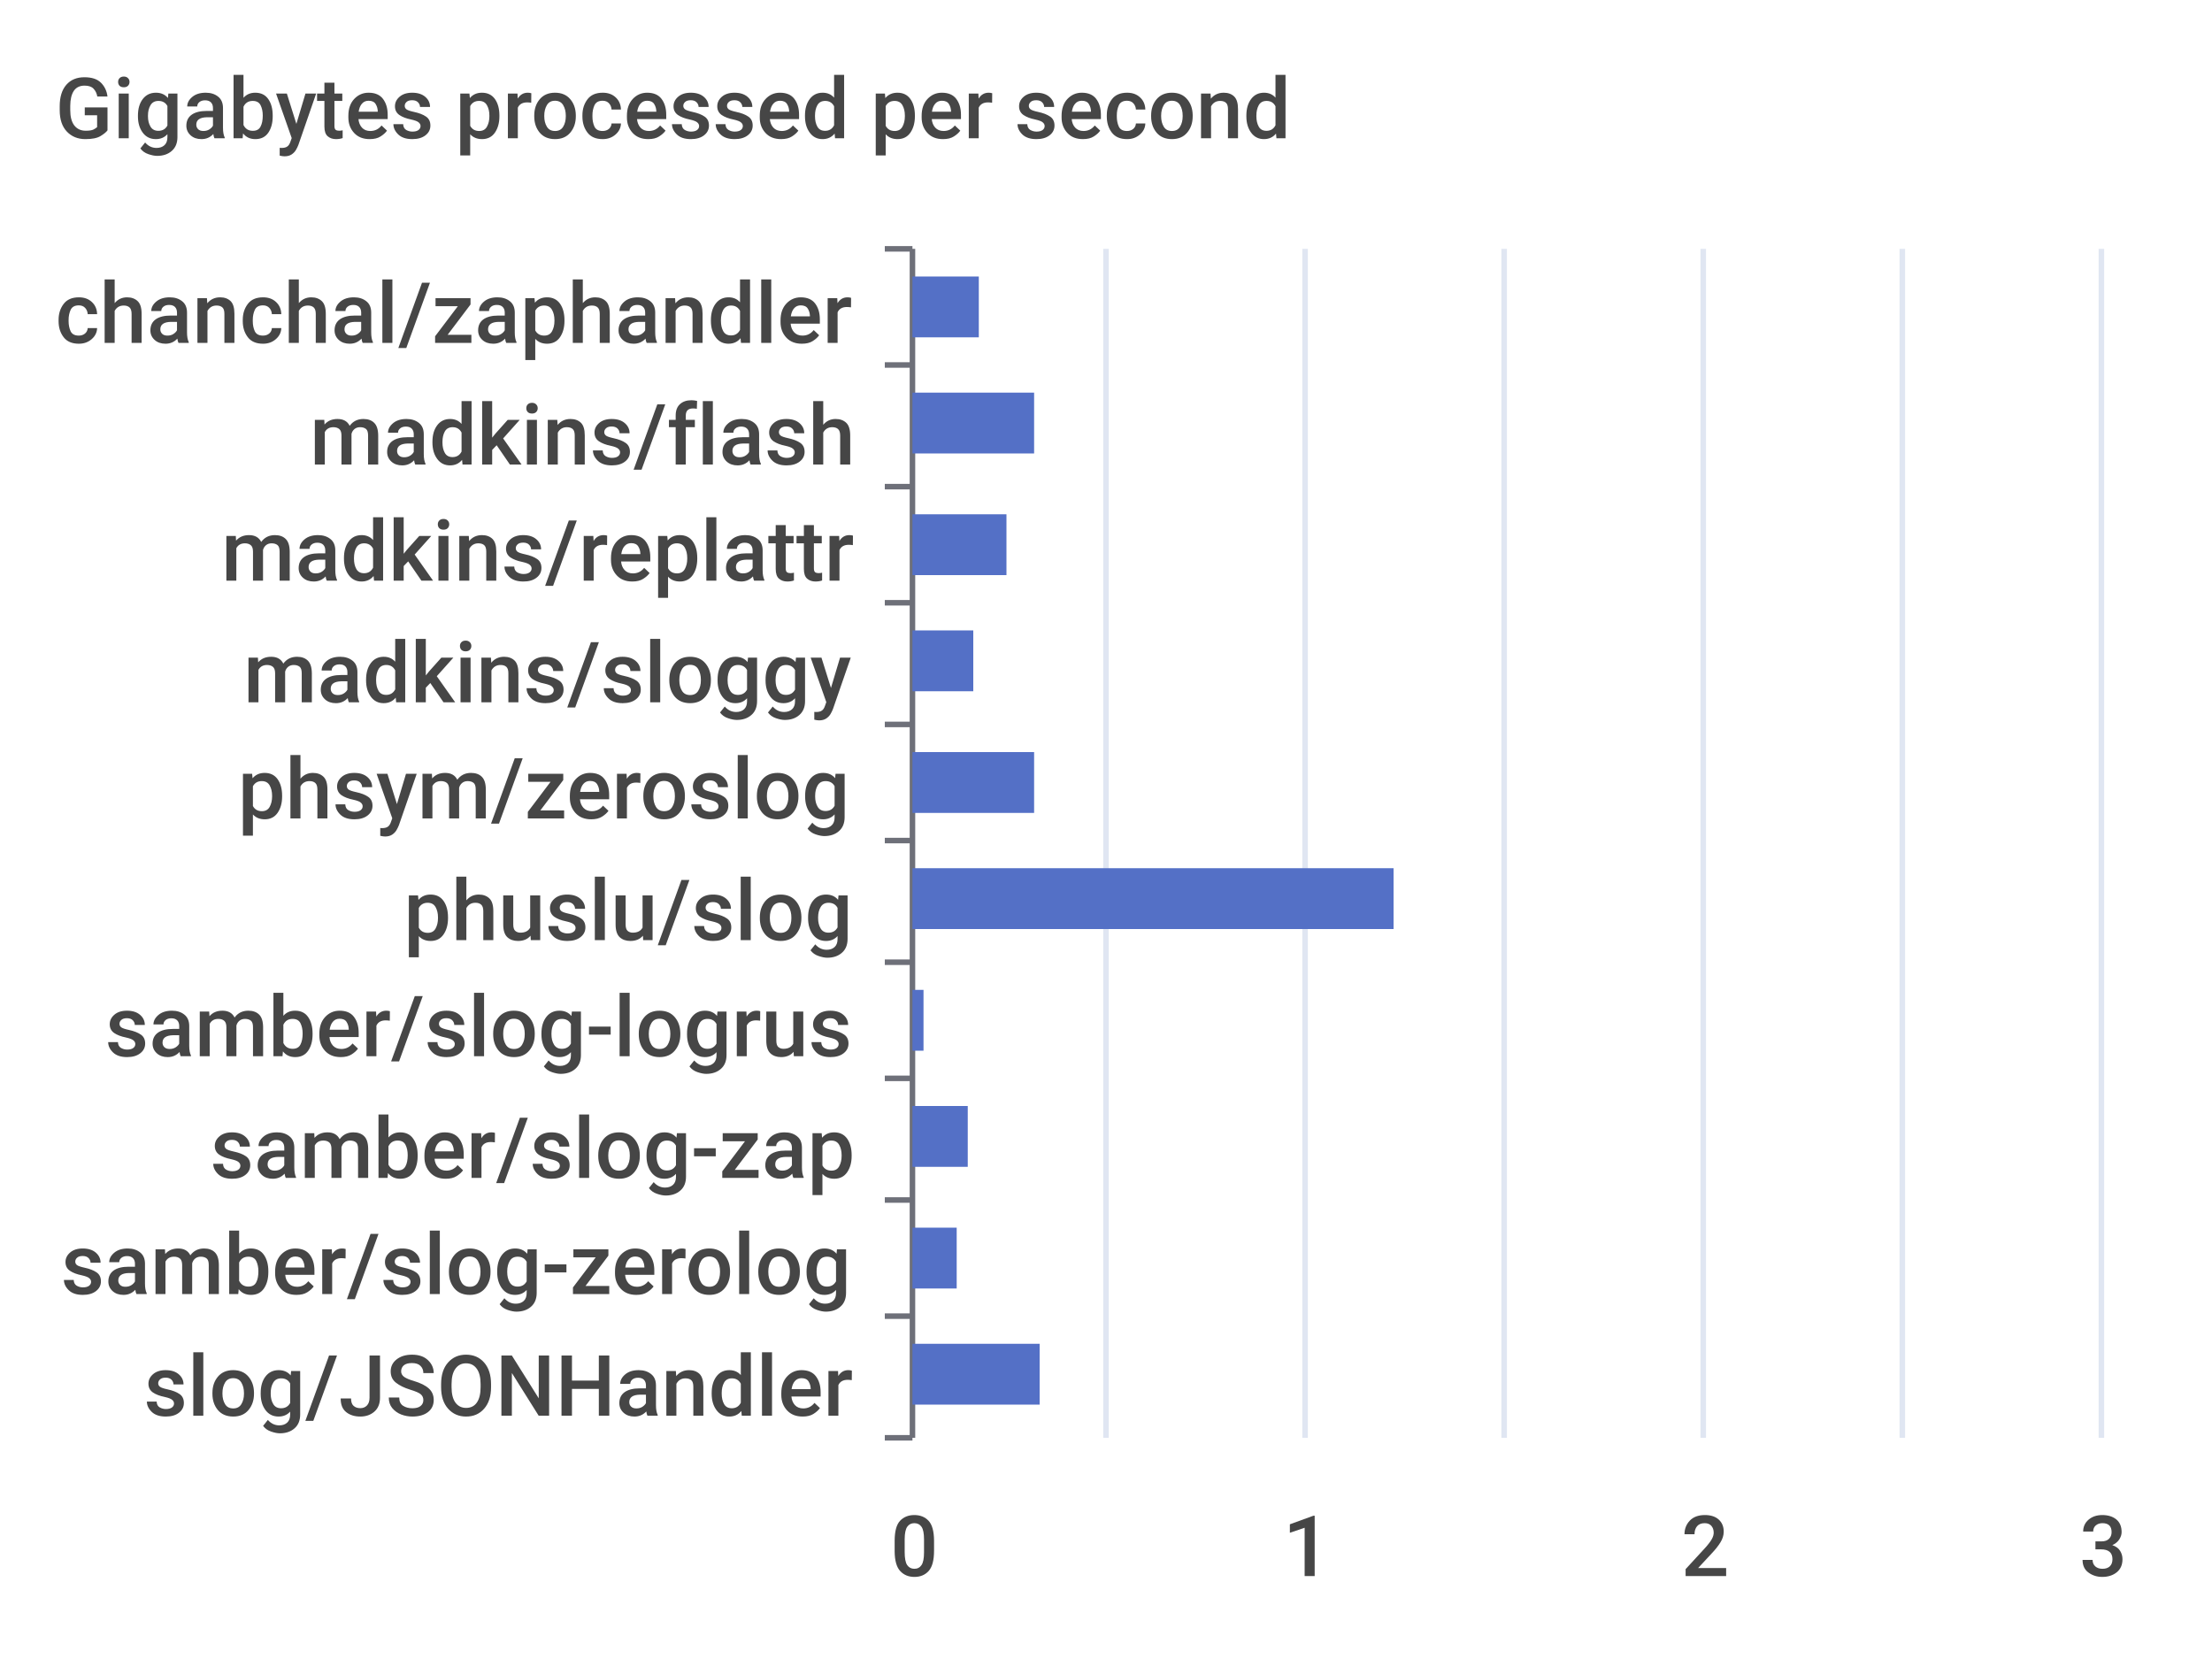
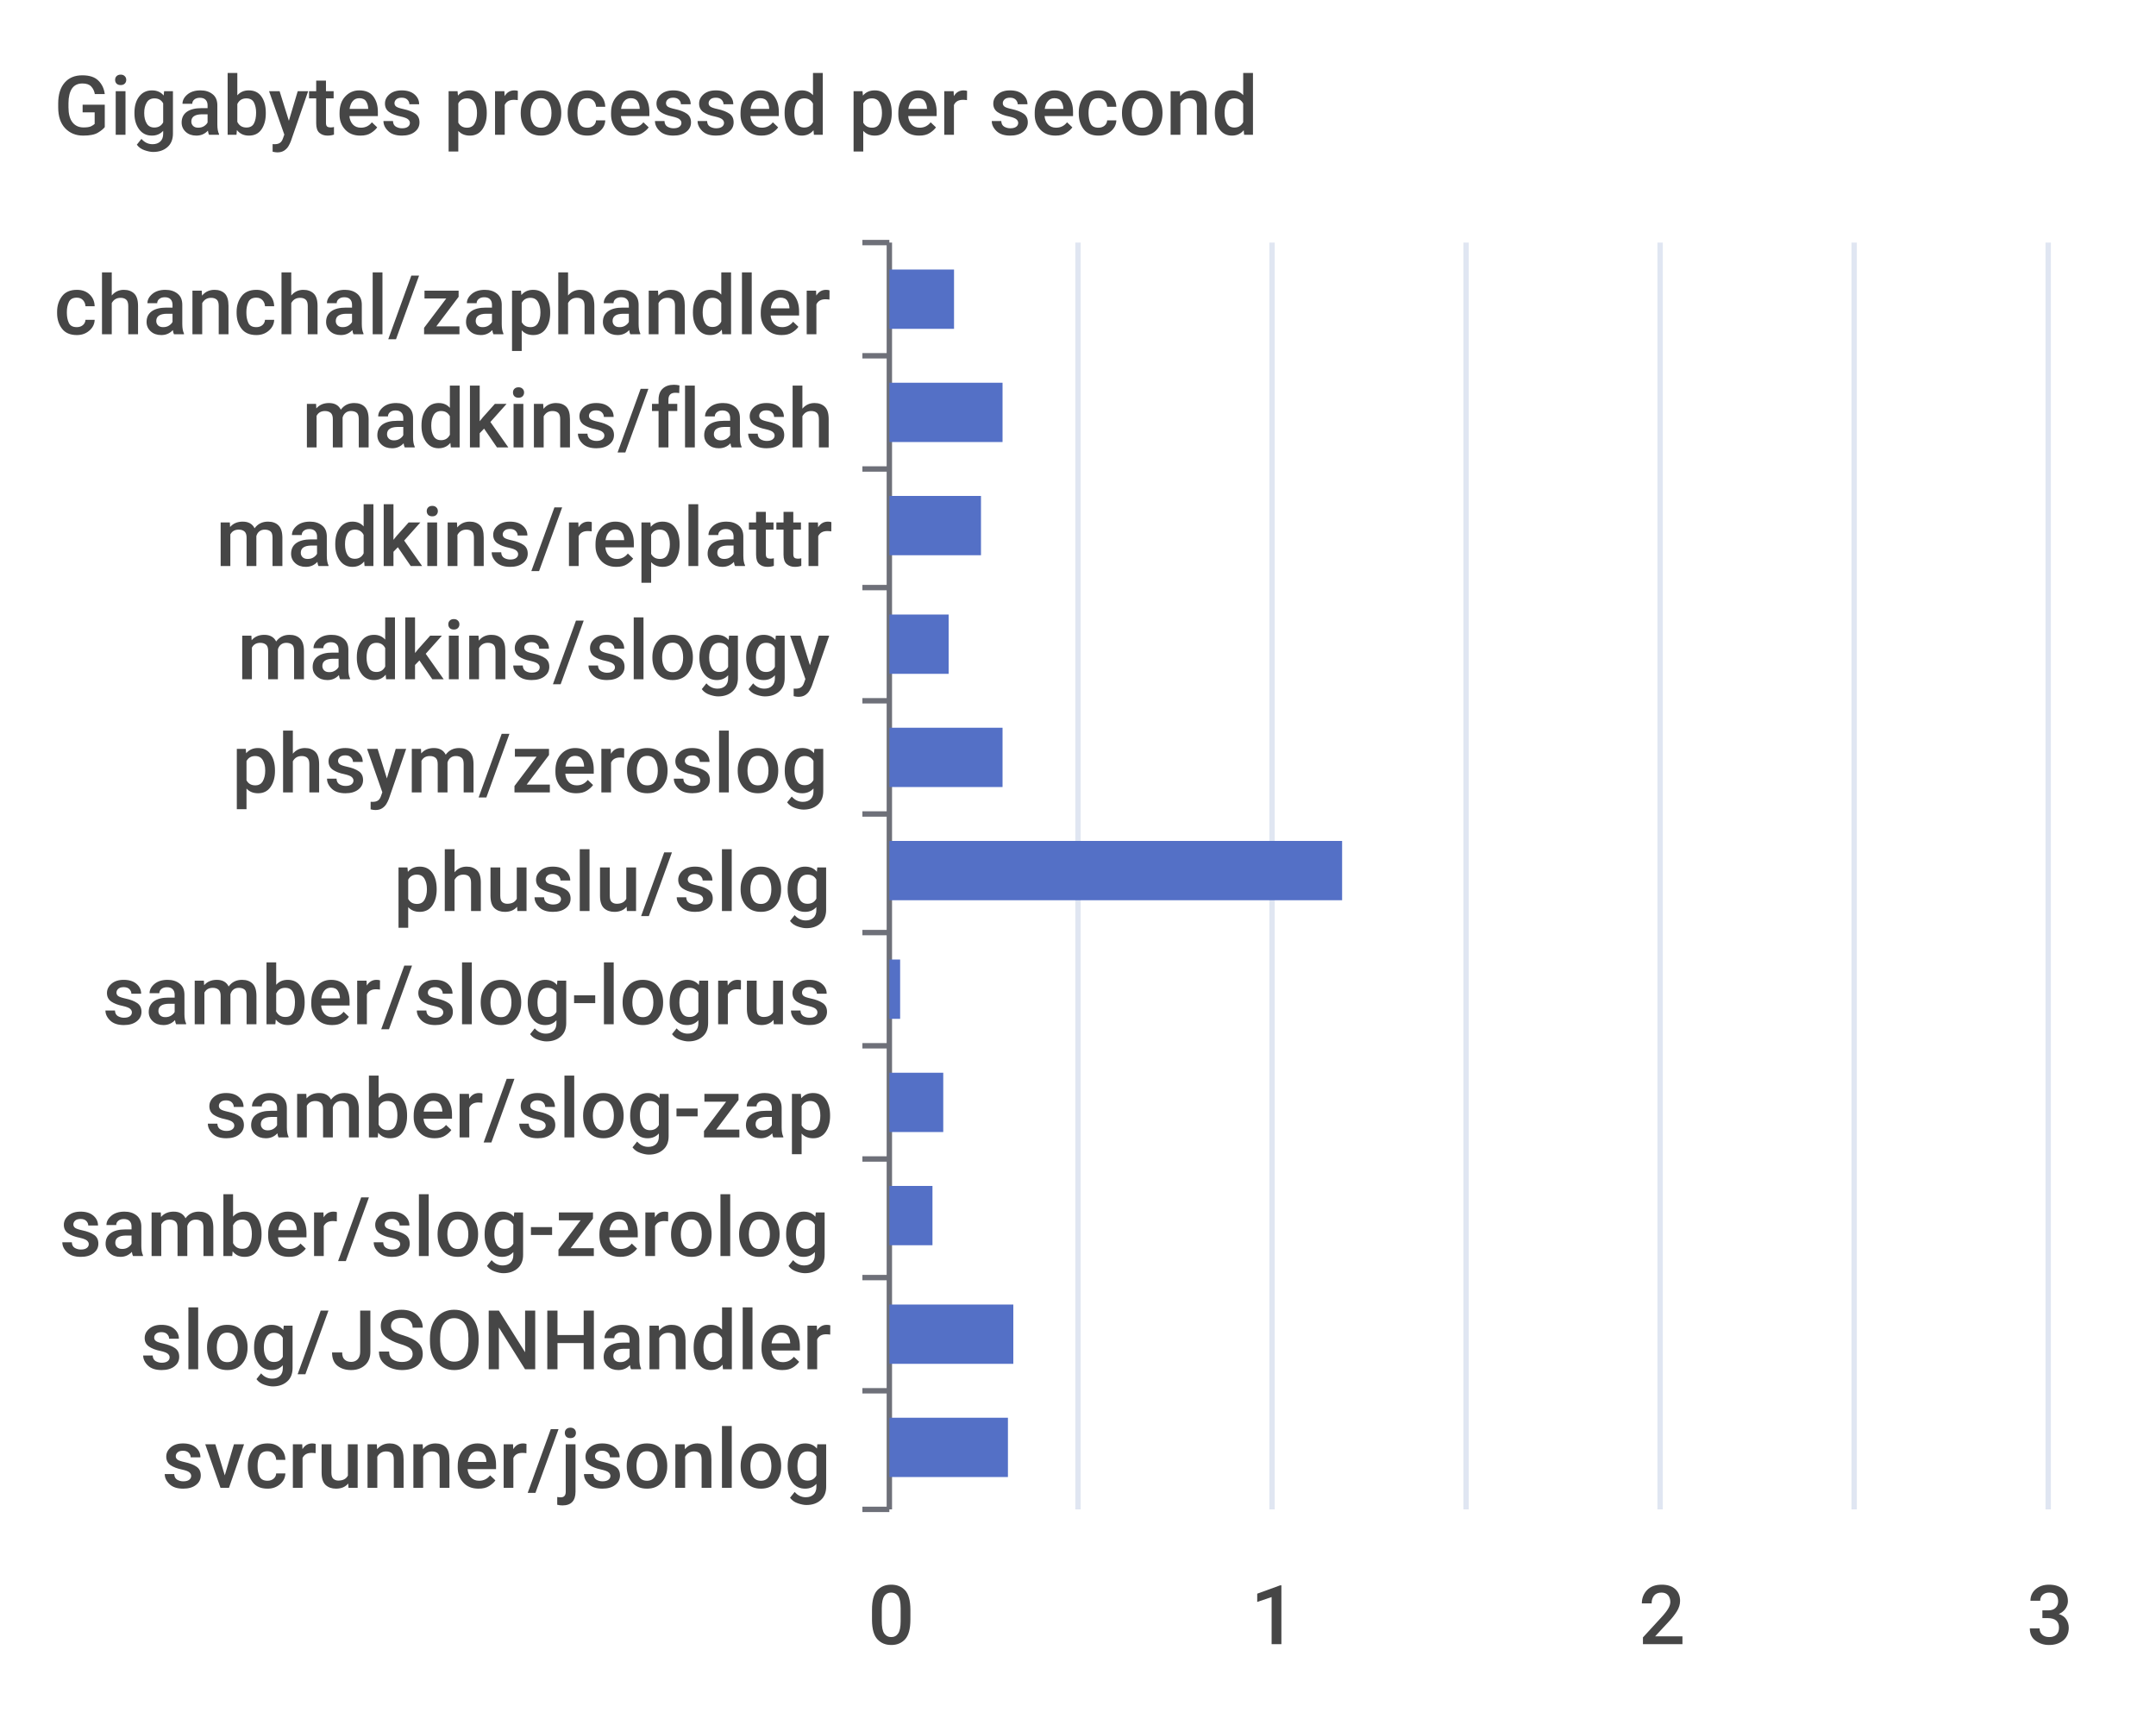
- <svg xmlns="http://www.w3.org/2000/svg" width="400" height="300">\n<path d="M 0 0 L 400 0 L 400 300 L 0 300 L 0 0" style="stroke-width:0;stroke:none;fill:rgba(255,255,255,1.0)" />
+ <svg xmlns="http://www.w3.org/2000/svg" width="400" height="320">\n<path d="M 0 0 L 400 0 L 400 320 L 0 320 L 0 0" style="stroke-width:0;stroke:none;fill:rgba(255,255,255,1.0)" />
  <text x="10" y="25" style="stroke-width:0;stroke:none;fill:rgba(70,70,70,1.0);font-size:15.3px;font-family:'Roboto Medium',sans-serif">Gigabytes processed per second</text>
  <path d="M 160 45 L 165 45" style="stroke-width:1;stroke:rgba(110,112,121,1.0);fill:none" />
  <path d="M 160 66 L 165 66" style="stroke-width:1;stroke:rgba(110,112,121,1.0);fill:none" />
-   <path d="M 160 88 L 165 88" style="stroke-width:1;stroke:rgba(110,112,121,1.0);fill:none" />
+   <path d="M 160 87 L 165 87" style="stroke-width:1;stroke:rgba(110,112,121,1.0);fill:none" />
  <path d="M 160 109 L 165 109" style="stroke-width:1;stroke:rgba(110,112,121,1.0);fill:none" />
-   <path d="M 160 131 L 165 131" style="stroke-width:1;stroke:rgba(110,112,121,1.0);fill:none" />
-   <path d="M 160 152 L 165 152" style="stroke-width:1;stroke:rgba(110,112,121,1.0);fill:none" />
-   <path d="M 160 174 L 165 174" style="stroke-width:1;stroke:rgba(110,112,121,1.0);fill:none" />
-   <path d="M 160 195 L 165 195" style="stroke-width:1;stroke:rgba(110,112,121,1.0);fill:none" />
-   <path d="M 160 217 L 165 217" style="stroke-width:1;stroke:rgba(110,112,121,1.0);fill:none" />
-   <path d="M 160 238 L 165 238" style="stroke-width:1;stroke:rgba(110,112,121,1.0);fill:none" />
-   <path d="M 160 260 L 165 260" style="stroke-width:1;stroke:rgba(110,112,121,1.0);fill:none" />
-   <path d="M 165 45 L 165 260" style="stroke-width:1;stroke:rgba(110,112,121,1.0);fill:none" />
+   <path d="M 160 130 L 165 130" style="stroke-width:1;stroke:rgba(110,112,121,1.0);fill:none" />
+   <path d="M 160 151 L 165 151" style="stroke-width:1;stroke:rgba(110,112,121,1.0);fill:none" />
+   <path d="M 160 173 L 165 173" style="stroke-width:1;stroke:rgba(110,112,121,1.0);fill:none" />
+   <path d="M 160 194 L 165 194" style="stroke-width:1;stroke:rgba(110,112,121,1.0);fill:none" />
+   <path d="M 160 215 L 165 215" style="stroke-width:1;stroke:rgba(110,112,121,1.0);fill:none" />
+   <path d="M 160 237 L 165 237" style="stroke-width:1;stroke:rgba(110,112,121,1.0);fill:none" />
+   <path d="M 160 258 L 165 258" style="stroke-width:1;stroke:rgba(110,112,121,1.0);fill:none" />
+   <path d="M 160 280 L 165 280" style="stroke-width:1;stroke:rgba(110,112,121,1.0);fill:none" />
+   <path d="M 165 45 L 165 280" style="stroke-width:1;stroke:rgba(110,112,121,1.0);fill:none" />
  <text x="10" y="62" style="stroke-width:0;stroke:none;fill:rgba(70,70,70,1.0);font-size:15.3px;font-family:'Roboto Medium',sans-serif">chanchal/zaphandler</text>
-   <text x="56" y="84" style="stroke-width:0;stroke:none;fill:rgba(70,70,70,1.0);font-size:15.3px;font-family:'Roboto Medium',sans-serif">madkins/flash</text>
+   <text x="56" y="83" style="stroke-width:0;stroke:none;fill:rgba(70,70,70,1.0);font-size:15.3px;font-family:'Roboto Medium',sans-serif">madkins/flash</text>
  <text x="40" y="105" style="stroke-width:0;stroke:none;fill:rgba(70,70,70,1.0);font-size:15.3px;font-family:'Roboto Medium',sans-serif">madkins/replattr</text>
-   <text x="44" y="127" style="stroke-width:0;stroke:none;fill:rgba(70,70,70,1.0);font-size:15.3px;font-family:'Roboto Medium',sans-serif">madkins/sloggy</text>
-   <text x="43" y="148" style="stroke-width:0;stroke:none;fill:rgba(70,70,70,1.0);font-size:15.3px;font-family:'Roboto Medium',sans-serif">phsym/zeroslog</text>
-   <text x="73" y="170" style="stroke-width:0;stroke:none;fill:rgba(70,70,70,1.0);font-size:15.3px;font-family:'Roboto Medium',sans-serif">phuslu/slog</text>
-   <text x="19" y="191" style="stroke-width:0;stroke:none;fill:rgba(70,70,70,1.0);font-size:15.3px;font-family:'Roboto Medium',sans-serif">samber/slog-logrus</text>
-   <text x="38" y="213" style="stroke-width:0;stroke:none;fill:rgba(70,70,70,1.0);font-size:15.3px;font-family:'Roboto Medium',sans-serif">samber/slog-zap</text>
-   <text x="11" y="234" style="stroke-width:0;stroke:none;fill:rgba(70,70,70,1.0);font-size:15.3px;font-family:'Roboto Medium',sans-serif">samber/slog-zerolog</text>
-   <text x="26" y="256" style="stroke-width:0;stroke:none;fill:rgba(70,70,70,1.0);font-size:15.3px;font-family:'Roboto Medium',sans-serif">slog/JSONHandler</text>
-   <text x="161" y="285" style="stroke-width:0;stroke:none;fill:rgba(70,70,70,1.0);font-size:15.3px;font-family:'Roboto Medium',sans-serif">0</text>
-   <text x="232" y="285" style="stroke-width:0;stroke:none;fill:rgba(70,70,70,1.0);font-size:15.3px;font-family:'Roboto Medium',sans-serif">1</text>
-   <text x="304" y="285" style="stroke-width:0;stroke:none;fill:rgba(70,70,70,1.0);font-size:15.3px;font-family:'Roboto Medium',sans-serif">2</text>
-   <text x="376" y="285" style="stroke-width:0;stroke:none;fill:rgba(70,70,70,1.0);font-size:15.3px;font-family:'Roboto Medium',sans-serif">3</text>
-   <path d="M 200 45 L 200 260" style="stroke-width:1;stroke:rgba(224,230,242,1.0);fill:none" />
-   <path d="M 236 45 L 236 260" style="stroke-width:1;stroke:rgba(224,230,242,1.0);fill:none" />
-   <path d="M 272 45 L 272 260" style="stroke-width:1;stroke:rgba(224,230,242,1.0);fill:none" />
-   <path d="M 308 45 L 308 260" style="stroke-width:1;stroke:rgba(224,230,242,1.0);fill:none" />
-   <path d="M 344 45 L 344 260" style="stroke-width:1;stroke:rgba(224,230,242,1.0);fill:none" />
-   <path d="M 380 45 L 380 260" style="stroke-width:1;stroke:rgba(224,230,242,1.0);fill:none" />
-   <path d="M 165 243 L 188 243 L 188 254 L 165 254 L 165 243" style="stroke-width:0;stroke:none;fill:rgba(84,112,198,1.0)" />
-   <path d="M 165 222 L 173 222 L 173 233 L 165 233 L 165 222" style="stroke-width:0;stroke:none;fill:rgba(84,112,198,1.0)" />
-   <path d="M 165 200 L 175 200 L 175 211 L 165 211 L 165 200" style="stroke-width:0;stroke:none;fill:rgba(84,112,198,1.0)" />
-   <path d="M 165 179 L 167 179 L 167 190 L 165 190 L 165 179" style="stroke-width:0;stroke:none;fill:rgba(84,112,198,1.0)" />
-   <path d="M 165 157 L 252 157 L 252 168 L 165 168 L 165 157" style="stroke-width:0;stroke:none;fill:rgba(84,112,198,1.0)" />
-   <path d="M 165 136 L 187 136 L 187 147 L 165 147 L 165 136" style="stroke-width:0;stroke:none;fill:rgba(84,112,198,1.0)" />
+   <text x="44" y="126" style="stroke-width:0;stroke:none;fill:rgba(70,70,70,1.0);font-size:15.3px;font-family:'Roboto Medium',sans-serif">madkins/sloggy</text>
+   <text x="43" y="147" style="stroke-width:0;stroke:none;fill:rgba(70,70,70,1.0);font-size:15.3px;font-family:'Roboto Medium',sans-serif">phsym/zeroslog</text>
+   <text x="73" y="169" style="stroke-width:0;stroke:none;fill:rgba(70,70,70,1.0);font-size:15.3px;font-family:'Roboto Medium',sans-serif">phuslu/slog</text>
+   <text x="19" y="190" style="stroke-width:0;stroke:none;fill:rgba(70,70,70,1.0);font-size:15.3px;font-family:'Roboto Medium',sans-serif">samber/slog-logrus</text>
+   <text x="38" y="211" style="stroke-width:0;stroke:none;fill:rgba(70,70,70,1.0);font-size:15.3px;font-family:'Roboto Medium',sans-serif">samber/slog-zap</text>
+   <text x="11" y="233" style="stroke-width:0;stroke:none;fill:rgba(70,70,70,1.0);font-size:15.3px;font-family:'Roboto Medium',sans-serif">samber/slog-zerolog</text>
+   <text x="26" y="254" style="stroke-width:0;stroke:none;fill:rgba(70,70,70,1.0);font-size:15.3px;font-family:'Roboto Medium',sans-serif">slog/JSONHandler</text>
+   <text x="30" y="276" style="stroke-width:0;stroke:none;fill:rgba(70,70,70,1.0);font-size:15.3px;font-family:'Roboto Medium',sans-serif">svcrunner/jsonlog</text>
+   <text x="161" y="305" style="stroke-width:0;stroke:none;fill:rgba(70,70,70,1.0);font-size:15.3px;font-family:'Roboto Medium',sans-serif">0</text>
+   <text x="232" y="305" style="stroke-width:0;stroke:none;fill:rgba(70,70,70,1.0);font-size:15.3px;font-family:'Roboto Medium',sans-serif">1</text>
+   <text x="304" y="305" style="stroke-width:0;stroke:none;fill:rgba(70,70,70,1.0);font-size:15.3px;font-family:'Roboto Medium',sans-serif">2</text>
+   <text x="376" y="305" style="stroke-width:0;stroke:none;fill:rgba(70,70,70,1.0);font-size:15.3px;font-family:'Roboto Medium',sans-serif">3</text>
+   <path d="M 200 45 L 200 280" style="stroke-width:1;stroke:rgba(224,230,242,1.0);fill:none" />
+   <path d="M 236 45 L 236 280" style="stroke-width:1;stroke:rgba(224,230,242,1.0);fill:none" />
+   <path d="M 272 45 L 272 280" style="stroke-width:1;stroke:rgba(224,230,242,1.0);fill:none" />
+   <path d="M 308 45 L 308 280" style="stroke-width:1;stroke:rgba(224,230,242,1.0);fill:none" />
+   <path d="M 344 45 L 344 280" style="stroke-width:1;stroke:rgba(224,230,242,1.0);fill:none" />
+   <path d="M 380 45 L 380 280" style="stroke-width:1;stroke:rgba(224,230,242,1.0);fill:none" />
+   <path d="M 165 263 L 187 263 L 187 274 L 165 274 L 165 263" style="stroke-width:0;stroke:none;fill:rgba(84,112,198,1.0)" />
+   <path d="M 165 242 L 188 242 L 188 253 L 165 253 L 165 242" style="stroke-width:0;stroke:none;fill:rgba(84,112,198,1.0)" />
+   <path d="M 165 220 L 173 220 L 173 231 L 165 231 L 165 220" style="stroke-width:0;stroke:none;fill:rgba(84,112,198,1.0)" />
+   <path d="M 165 199 L 175 199 L 175 210 L 165 210 L 165 199" style="stroke-width:0;stroke:none;fill:rgba(84,112,198,1.0)" />
+   <path d="M 165 178 L 167 178 L 167 189 L 165 189 L 165 178" style="stroke-width:0;stroke:none;fill:rgba(84,112,198,1.0)" />
+   <path d="M 165 156 L 249 156 L 249 167 L 165 167 L 165 156" style="stroke-width:0;stroke:none;fill:rgba(84,112,198,1.0)" />
+   <path d="M 165 135 L 186 135 L 186 146 L 165 146 L 165 135" style="stroke-width:0;stroke:none;fill:rgba(84,112,198,1.0)" />
  <path d="M 165 114 L 176 114 L 176 125 L 165 125 L 165 114" style="stroke-width:0;stroke:none;fill:rgba(84,112,198,1.0)" />
-   <path d="M 165 93 L 182 93 L 182 104 L 165 104 L 165 93" style="stroke-width:0;stroke:none;fill:rgba(84,112,198,1.0)" />
-   <path d="M 165 71 L 187 71 L 187 82 L 165 82 L 165 71" style="stroke-width:0;stroke:none;fill:rgba(84,112,198,1.0)" />
+   <path d="M 165 92 L 182 92 L 182 103 L 165 103 L 165 92" style="stroke-width:0;stroke:none;fill:rgba(84,112,198,1.0)" />
+   <path d="M 165 71 L 186 71 L 186 82 L 165 82 L 165 71" style="stroke-width:0;stroke:none;fill:rgba(84,112,198,1.0)" />
  <path d="M 165 50 L 177 50 L 177 61 L 165 61 L 165 50" style="stroke-width:0;stroke:none;fill:rgba(84,112,198,1.0)" />
</svg>
